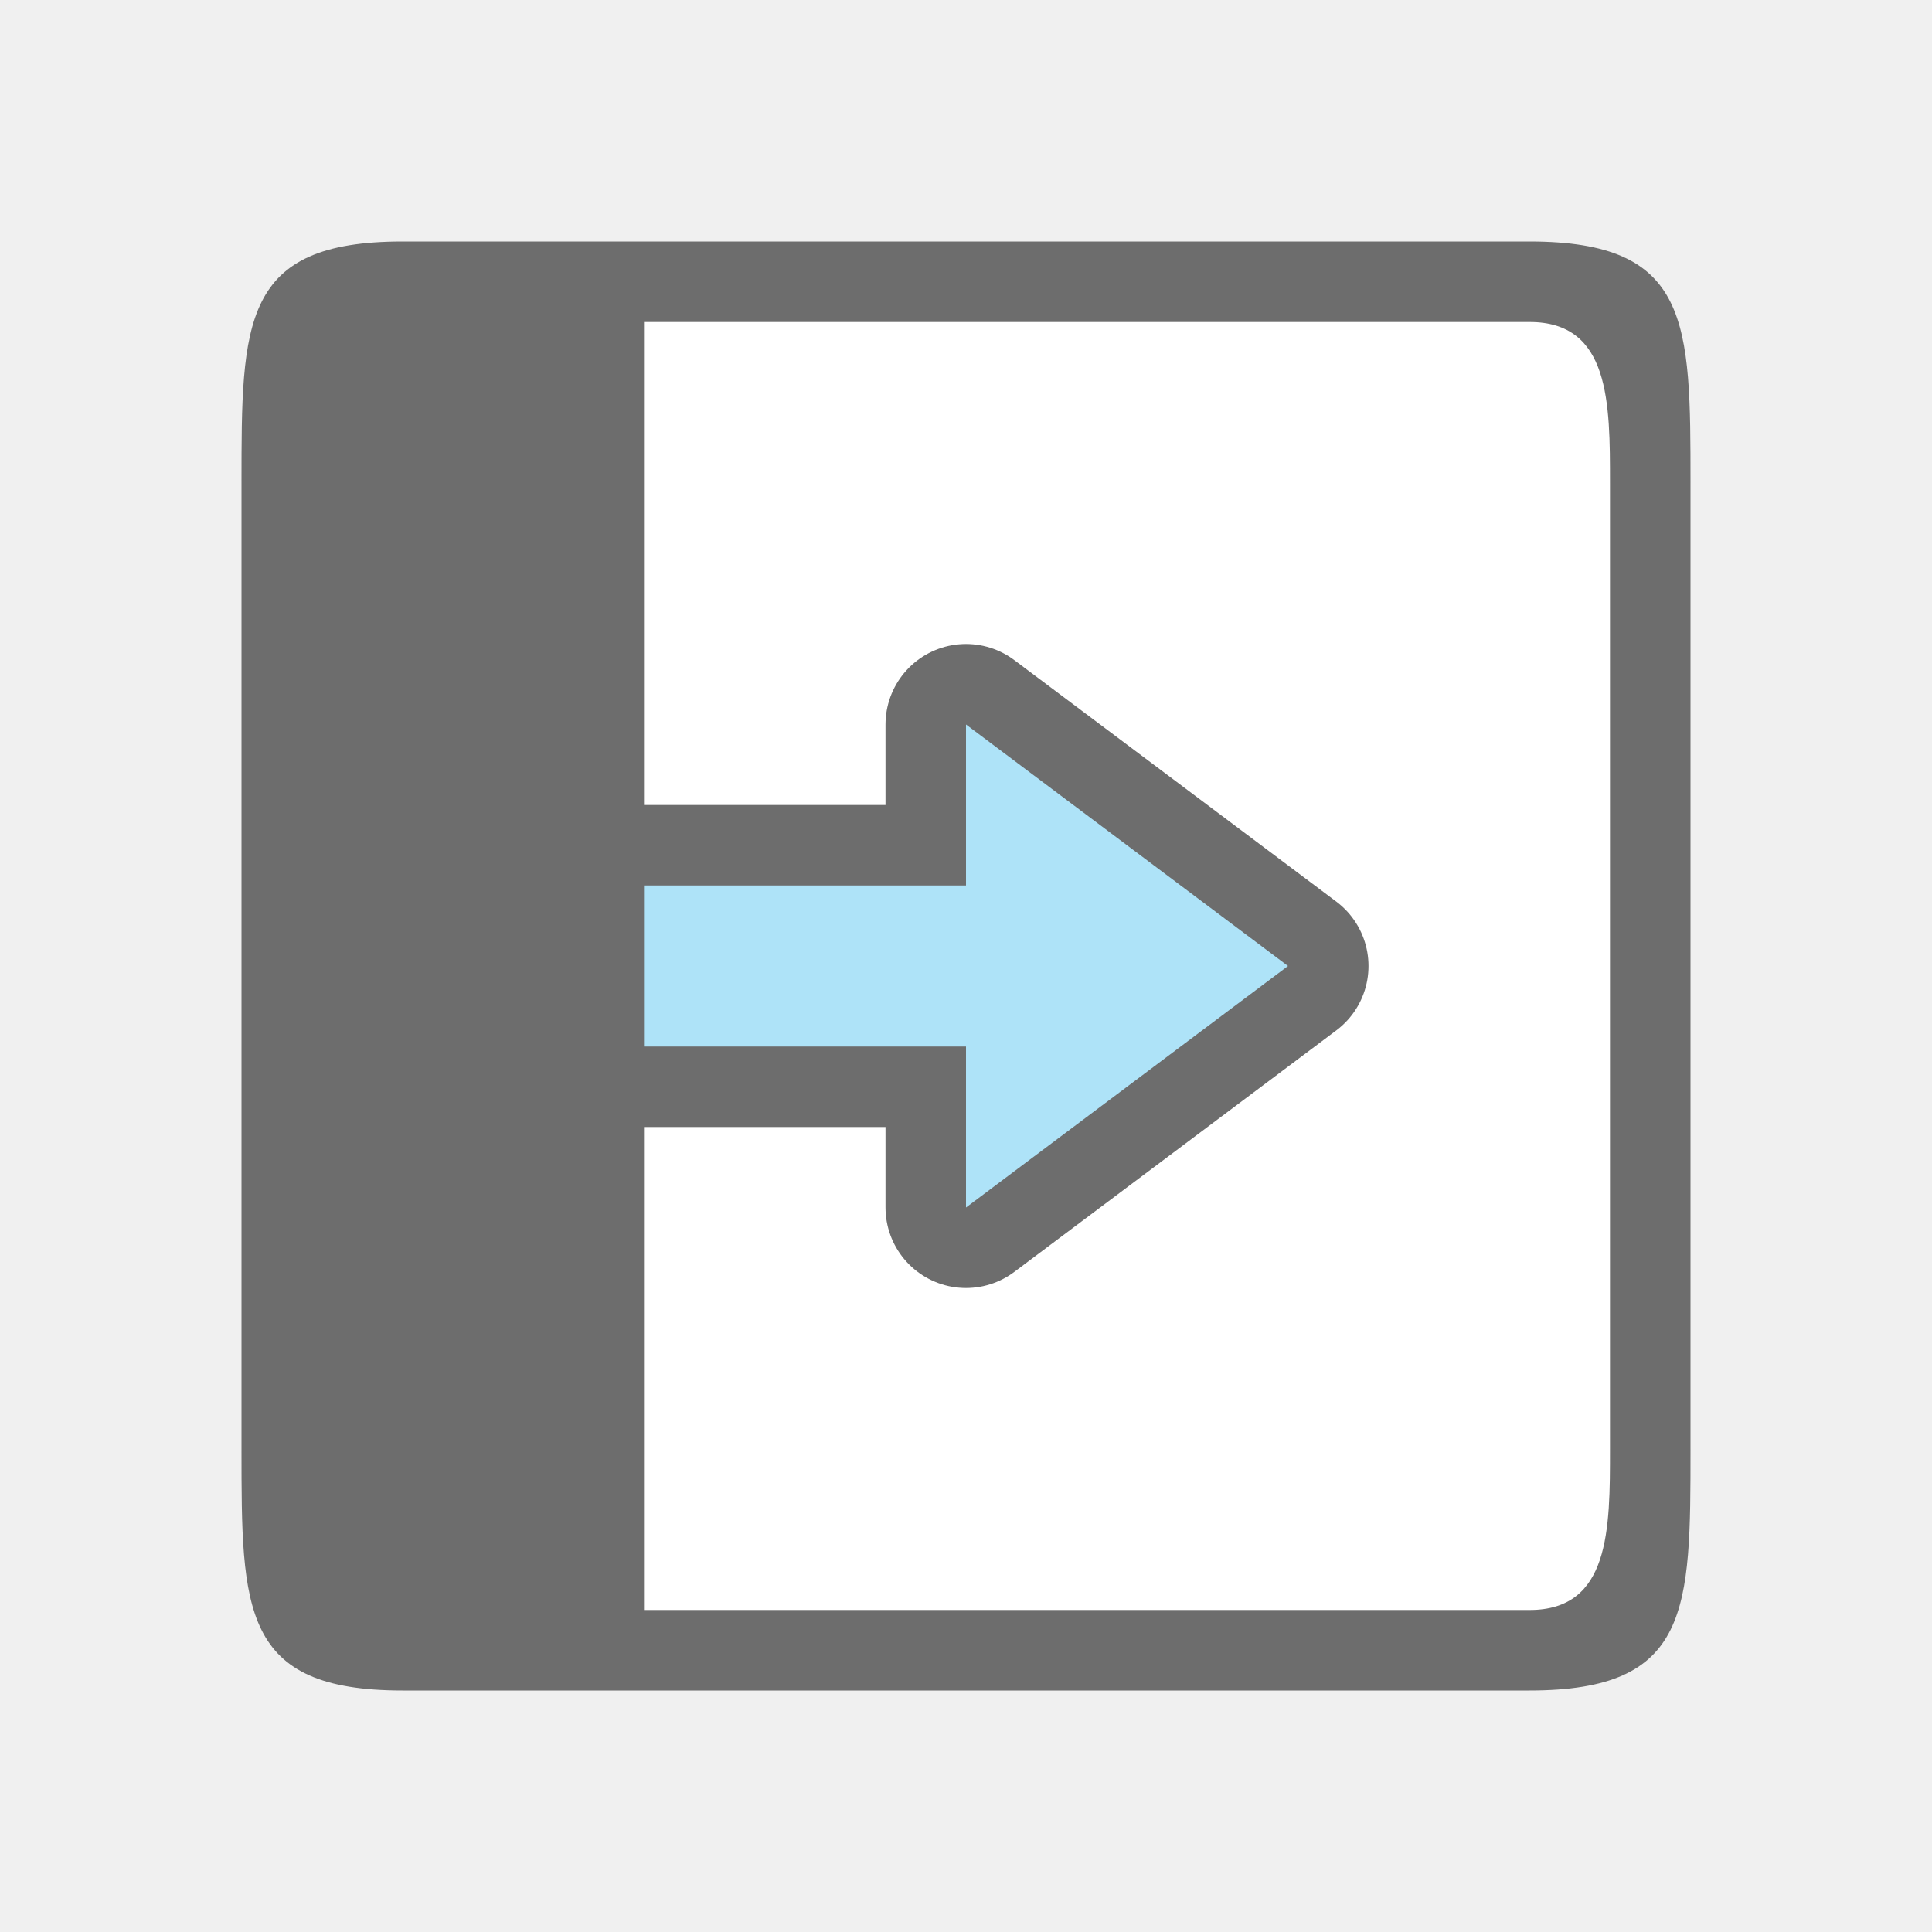
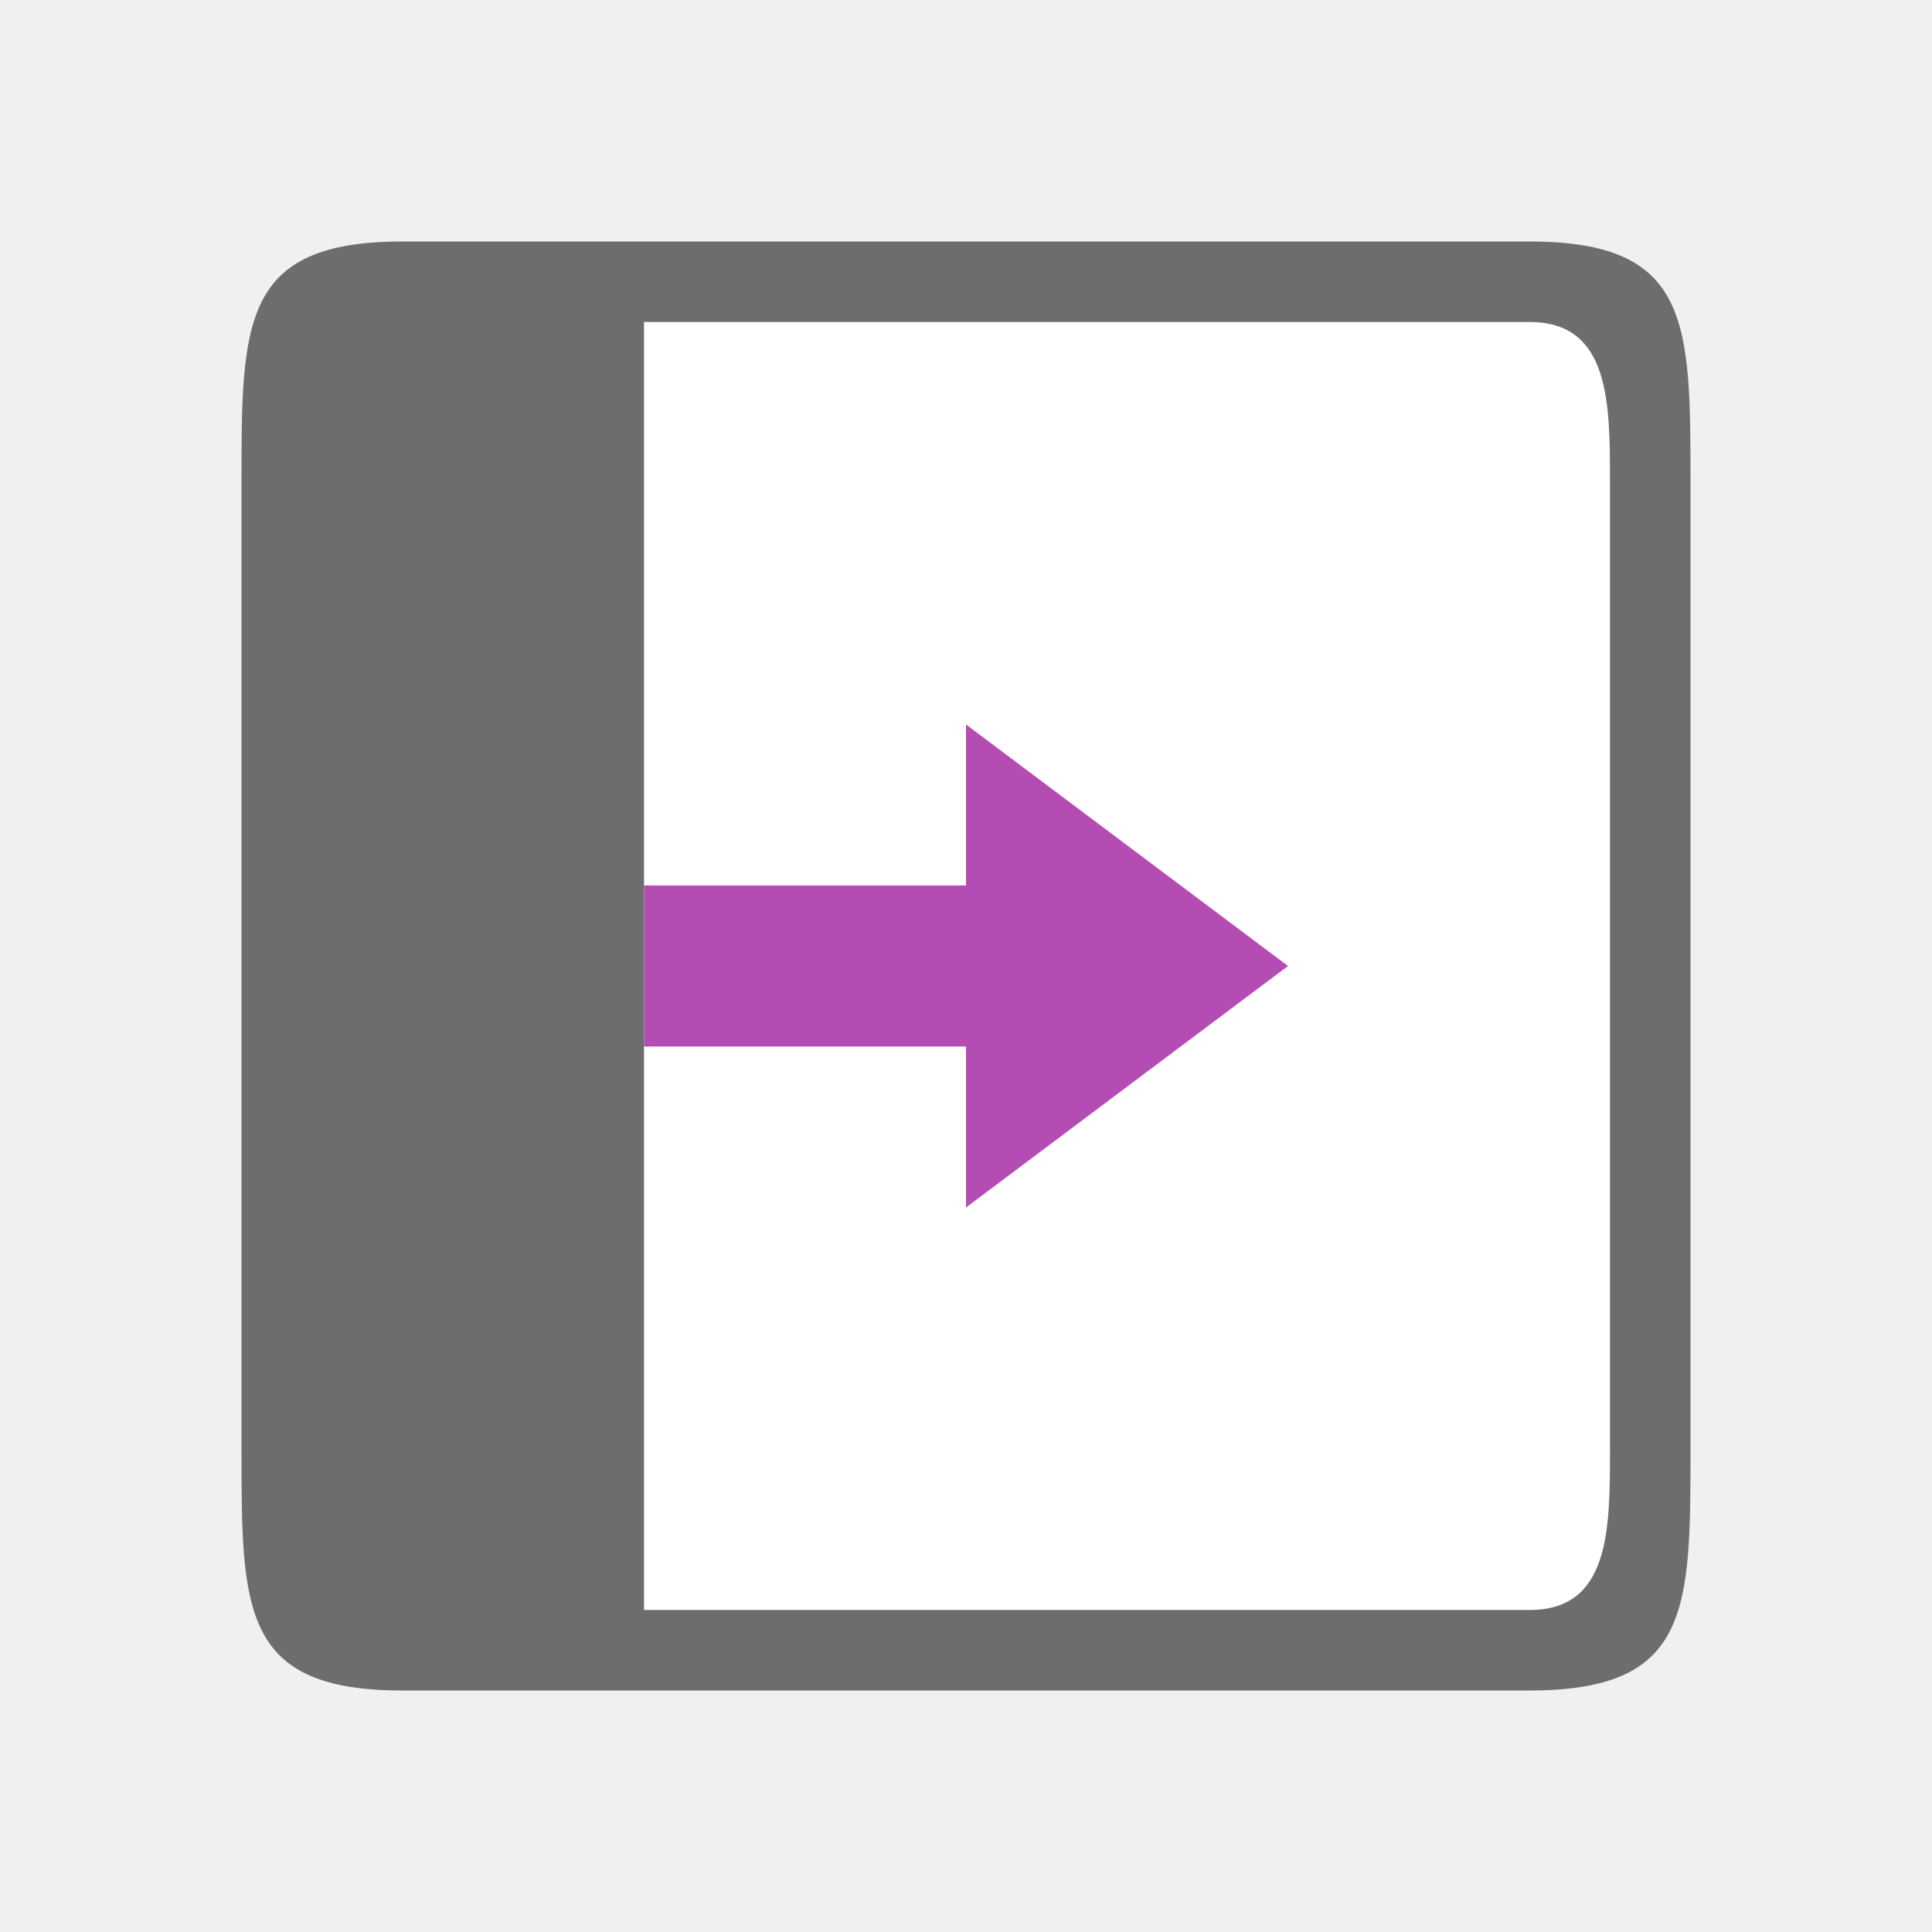
<svg xmlns="http://www.w3.org/2000/svg" viewBox="0 0 24 24">
  <path style="opacity:1;fill:#fff;fill-opacity:1;stroke:none;stroke-width:2;stroke-linecap:round;stroke-linejoin:round;stroke-miterlimit:4;stroke-dasharray:none;stroke-opacity:1" transform="rotate(-90)" d="M-20 4h16v16h-16z" />
  <path style="fill:#6d6d6d;fill-opacity:1" d="M3 18c0 2 0 3 2 3h14c2 0 2-1 2-3V6c0-2 0-3-2-3H5C3 3 3 4 3 6zm5 2V4h11c1 0 1 1 1 2v12c0 1 0 2-1 2z" />
-   <path d="m16 12-4 3v-2H8v-2h4V9z" style="opacity:1;fill:#6d6d6d;fill-opacity:1;stroke:#6d6d6d;stroke-width:2;stroke-linecap:butt;stroke-linejoin:round;stroke-miterlimit:4;stroke-dasharray:none;stroke-opacity:1" />
-   <path style="fill:#aee3f8;fill-opacity:1;stroke:none;stroke-width:1px;stroke-linecap:butt;stroke-linejoin:miter;stroke-opacity:1" d="m16 12-4 3v-2H8v-2h4V9z" />
+   <path style="fill:#B34CB3;fill-opacity:1;stroke:none;stroke-width:1px;stroke-linecap:butt;stroke-linejoin:miter;stroke-opacity:1" d="m16 12-4 3v-2H8v-2h4V9z" />
</svg>
